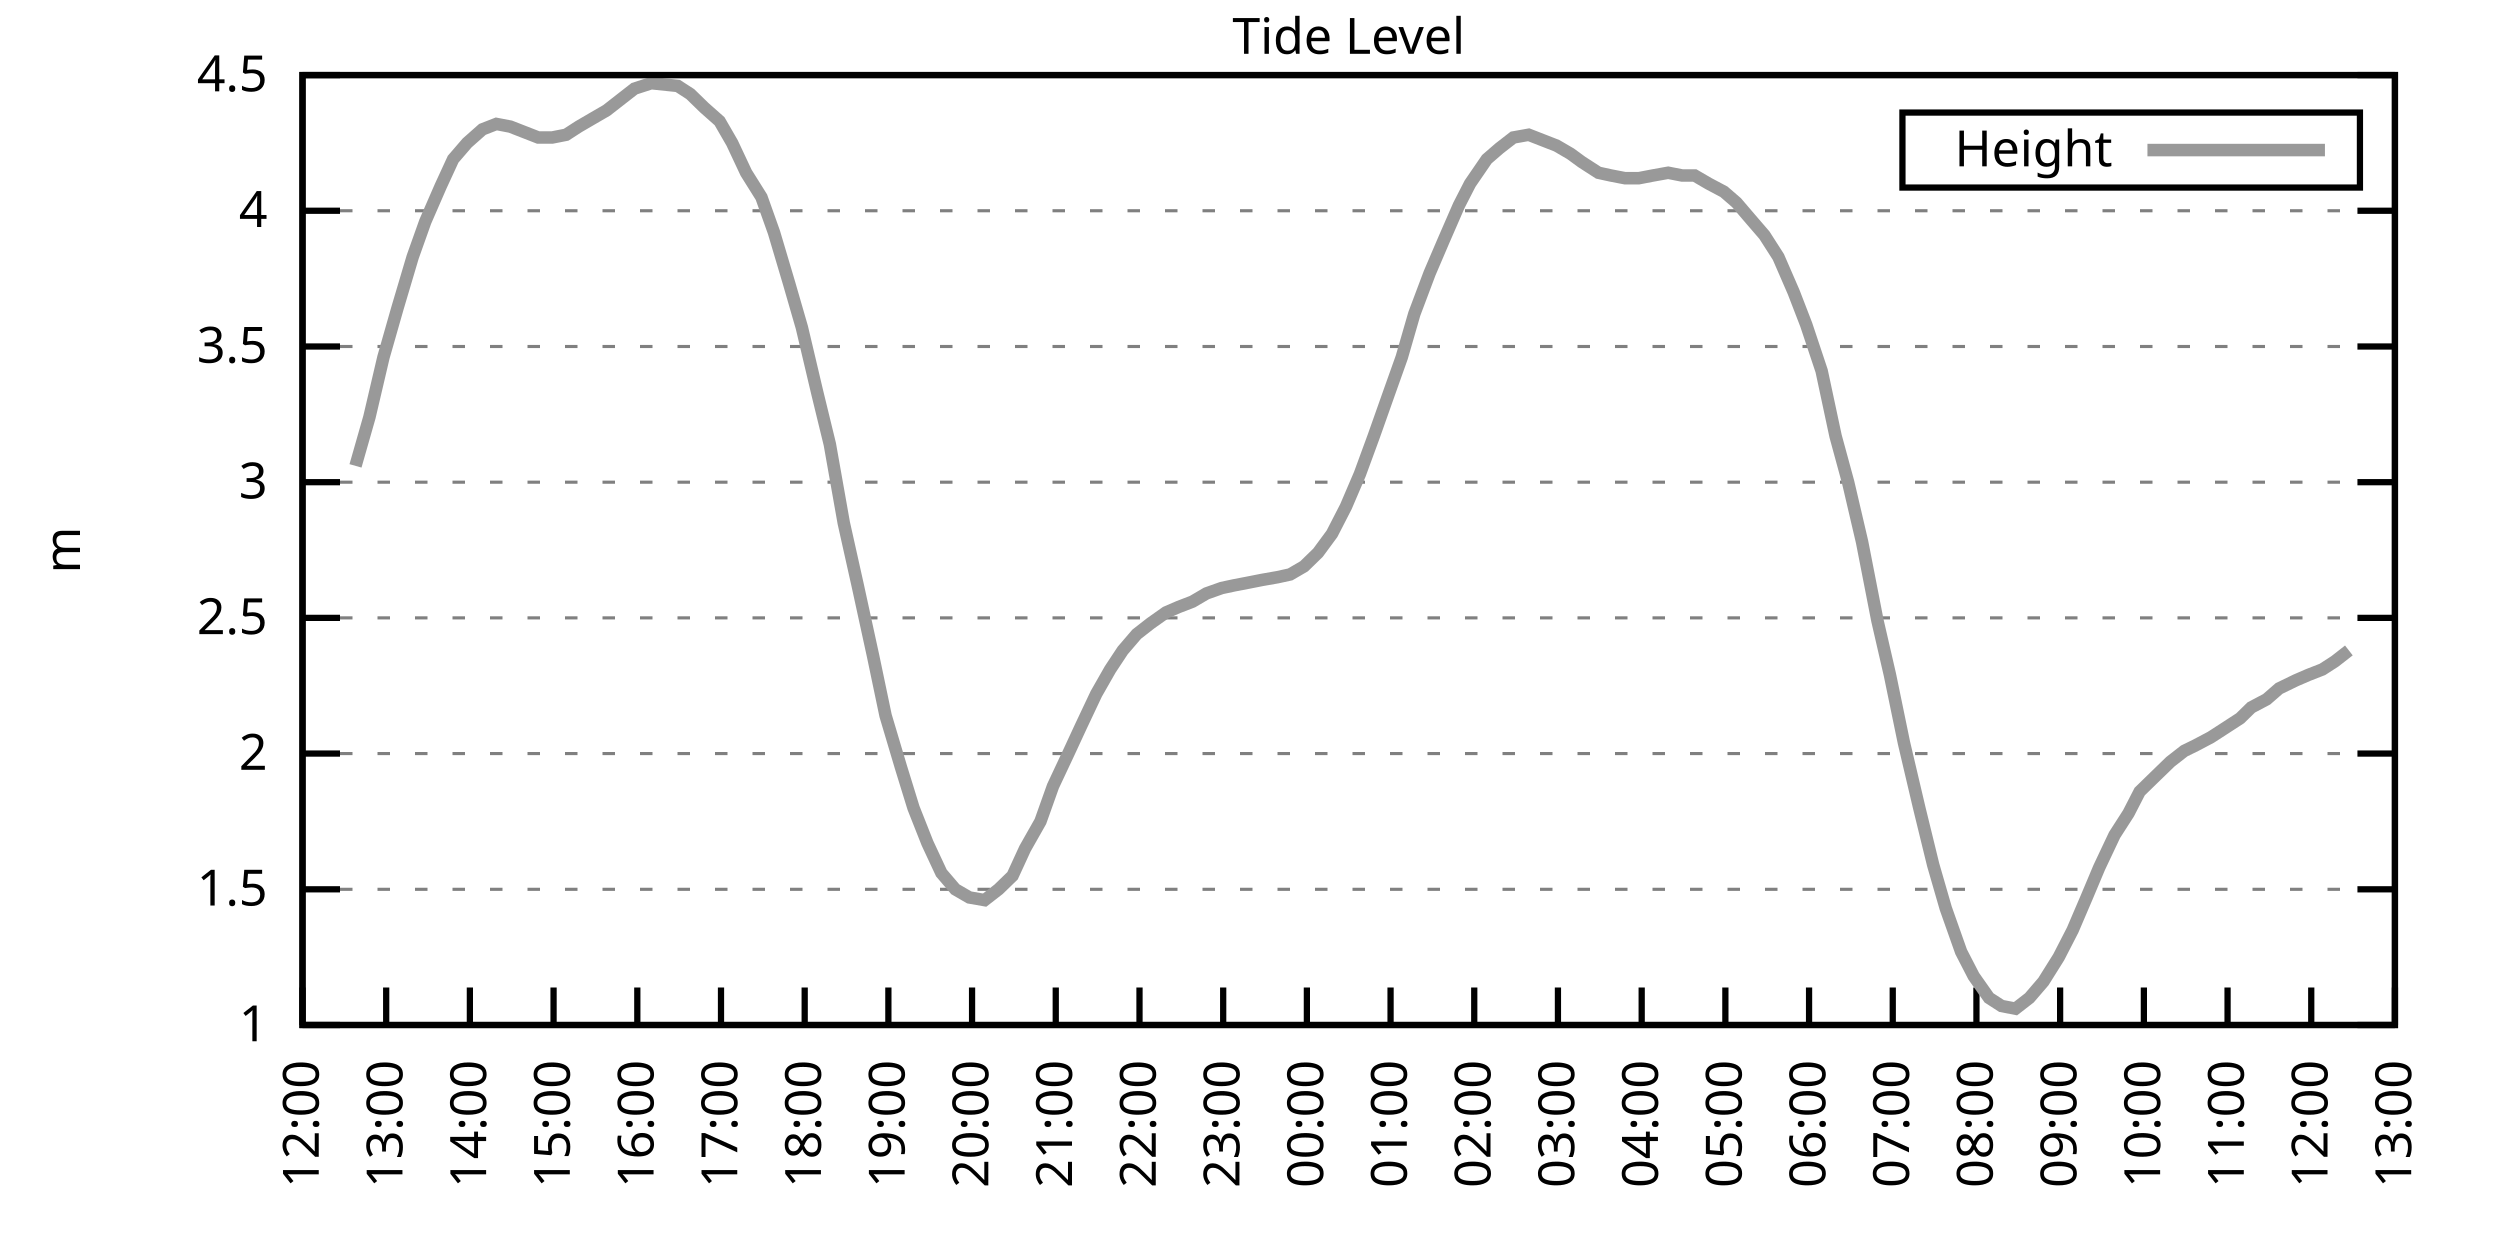
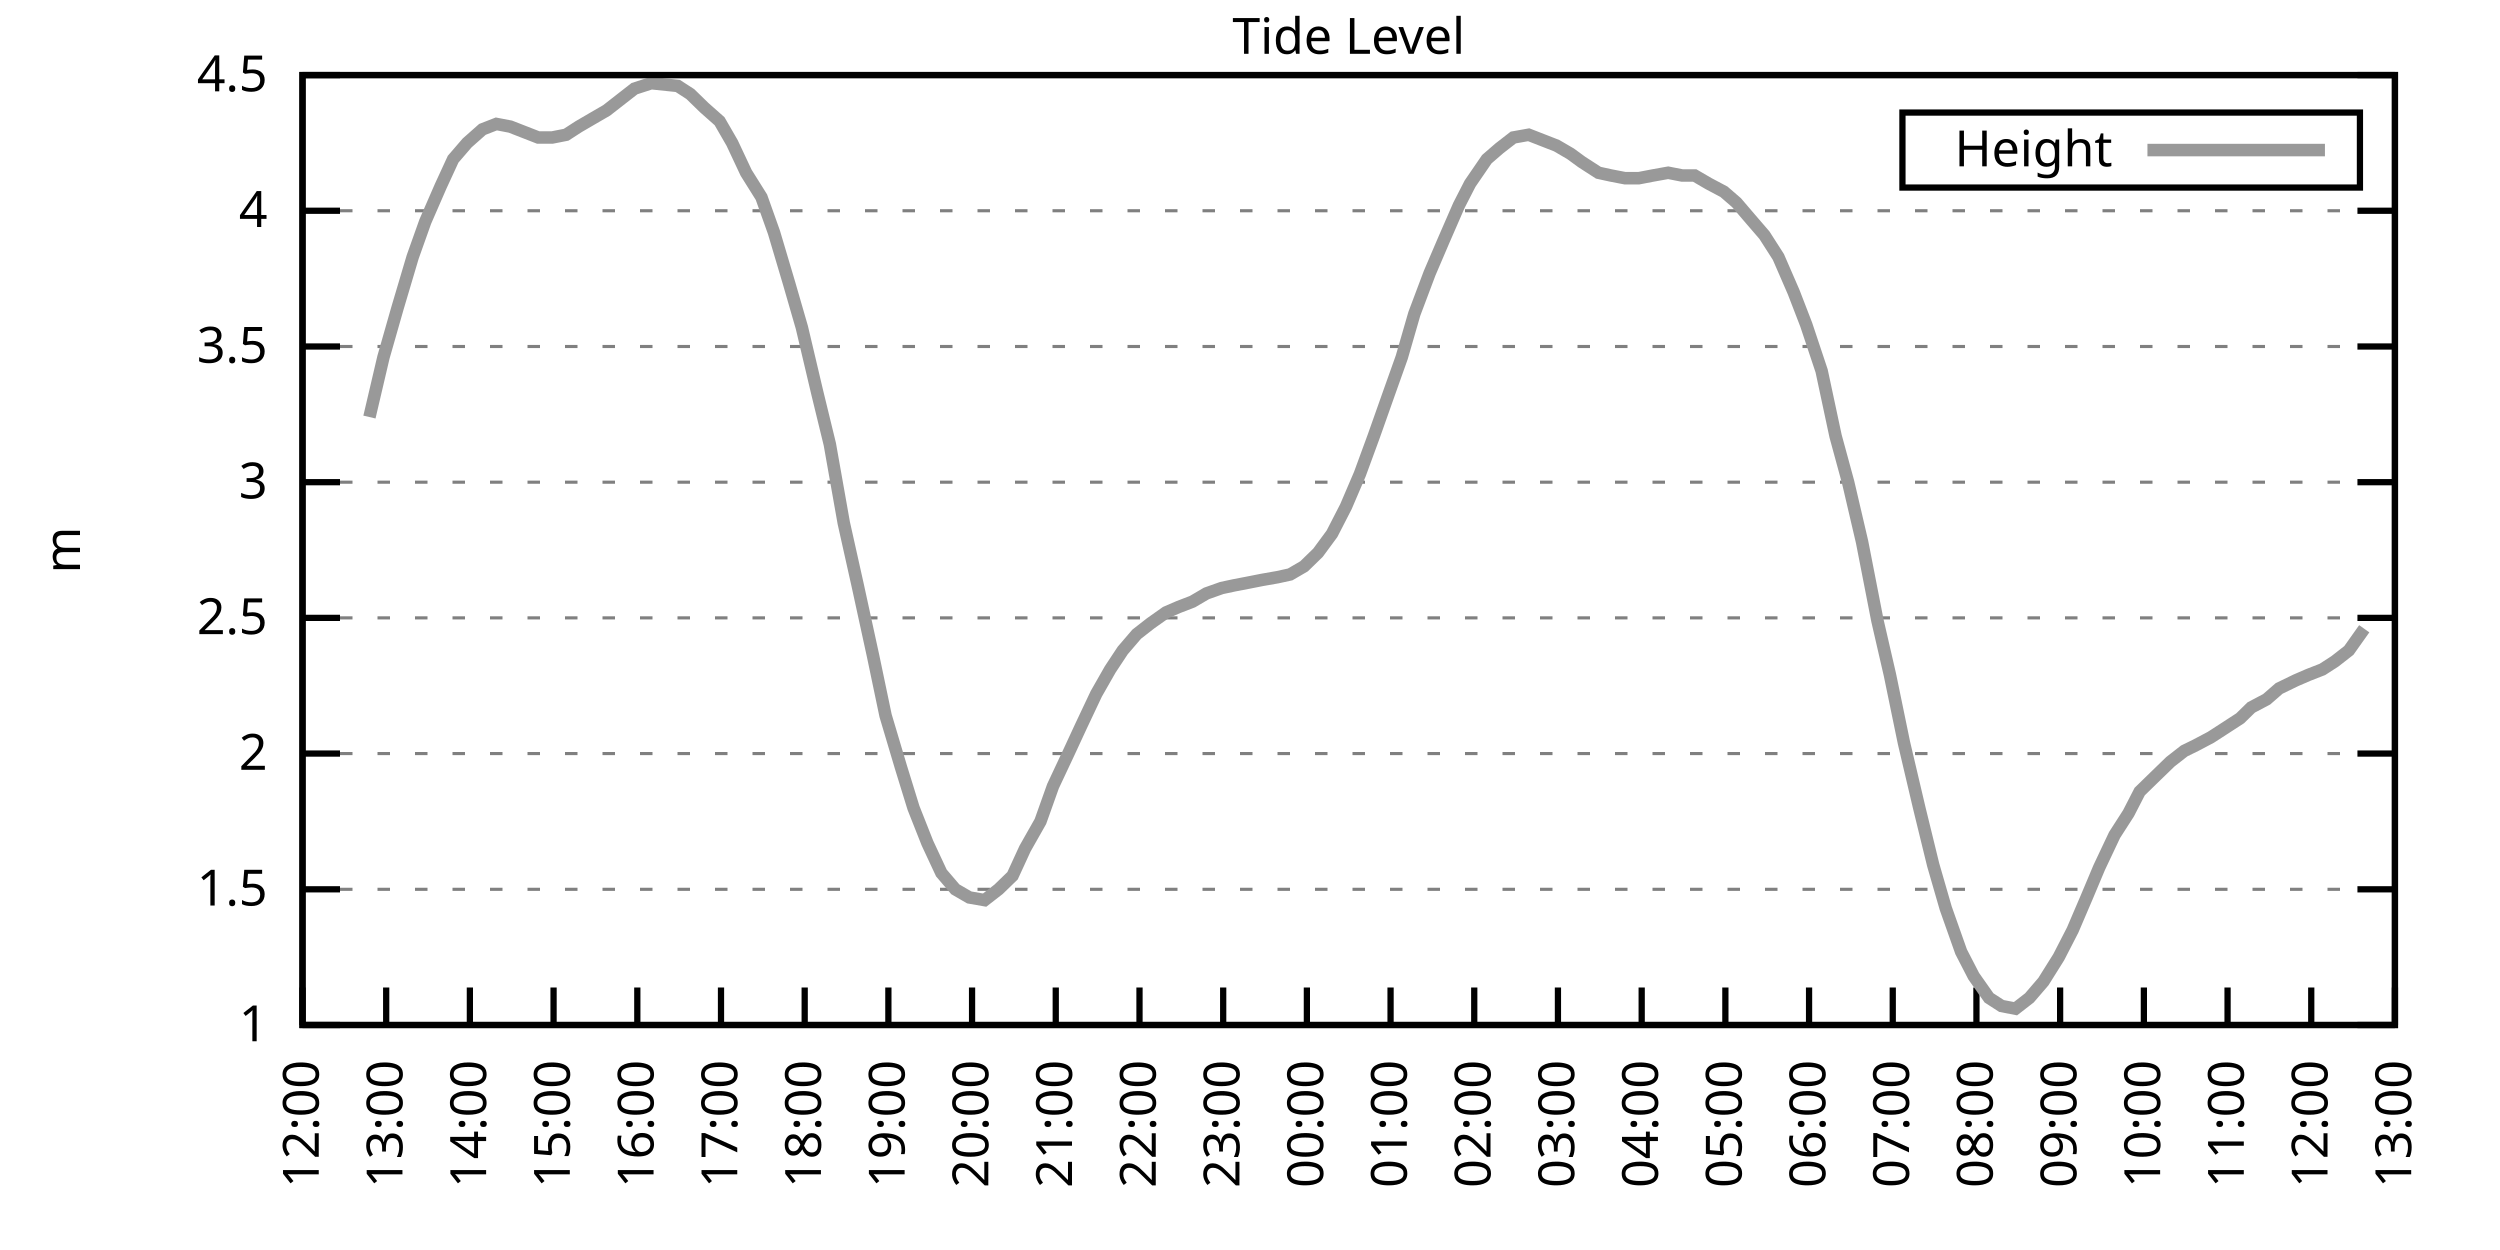
<svg xmlns="http://www.w3.org/2000/svg" xmlns:xlink="http://www.w3.org/1999/xlink" width="400" height="200" viewBox="0 0 400 200">
  <g id="gnuplot_canvas">
    <rect x="0" y="0" width="400" height="200" fill="none" />
    <defs>
      <circle id="gpDot" r="0.5" stroke-width="0.5" stroke="currentColor" />
      <path id="gpPt0" stroke-width="0.333" stroke="currentColor" d="M-1,0 h2 M0,-1 v2" />
      <path id="gpPt1" stroke-width="0.333" stroke="currentColor" d="M-1,-1 L1,1 M1,-1 L-1,1" />
      <path id="gpPt2" stroke-width="0.333" stroke="currentColor" d="M-1,0 L1,0 M0,-1 L0,1 M-1,-1 L1,1 M-1,1 L1,-1" />
      <rect id="gpPt3" stroke-width="0.333" stroke="currentColor" x="-1" y="-1" width="2" height="2" />
      <rect id="gpPt4" stroke-width="0.333" stroke="currentColor" fill="currentColor" x="-1" y="-1" width="2" height="2" />
      <circle id="gpPt5" stroke-width="0.333" stroke="currentColor" cx="0" cy="0" r="1" />
      <use xlink:href="#gpPt5" id="gpPt6" fill="currentColor" stroke="none" />
      <path id="gpPt7" stroke-width="0.333" stroke="currentColor" d="M0,-1.33 L-1.33,0.67 L1.33,0.67 z" />
      <use xlink:href="#gpPt7" id="gpPt8" fill="currentColor" stroke="none" />
      <use xlink:href="#gpPt7" id="gpPt9" stroke="currentColor" transform="rotate(180)" />
      <use xlink:href="#gpPt9" id="gpPt10" fill="currentColor" stroke="none" />
      <use xlink:href="#gpPt3" id="gpPt11" stroke="currentColor" transform="rotate(45)" />
      <use xlink:href="#gpPt11" id="gpPt12" fill="currentColor" stroke="none" />
      <path id="gpPt13" stroke-width="0.333" stroke="currentColor" d="M0,1.330 L1.265,0.411 L0.782,-1.067 L-0.782,-1.076 L-1.265,0.411 z" />
      <use xlink:href="#gpPt13" id="gpPt14" fill="currentColor" stroke="none" />
      <filter id="textbox" filterUnits="objectBoundingBox" x="0" y="0" height="1" width="1">
        <feFlood flood-color="white" flood-opacity="1" result="bgnd" />
        <feComposite in="SourceGraphic" in2="bgnd" operator="atop" />
      </filter>
      <filter id="greybox" filterUnits="objectBoundingBox" x="0" y="0" height="1" width="1">
        <feFlood flood-color="lightgrey" flood-opacity="1" result="grey" />
        <feComposite in="SourceGraphic" in2="grey" operator="atop" />
      </filter>
    </defs>
    <g fill="none" color="white" stroke="currentColor" stroke-width="1.00" stroke-linecap="butt" stroke-linejoin="miter">
</g>
    <g fill="none" color="black" stroke="currentColor" stroke-width="1.00" stroke-linecap="butt" stroke-linejoin="miter">
      <g stroke="none" shape-rendering="crispEdges">
        <polygon fill="rgb(255, 255, 255)" points="48.40,164.00 383.18,164.00 383.18,12.02 48.40,12.02 " />
      </g>
    </g>
    <g fill="none" color="black" stroke="currentColor" stroke-width="1.00" stroke-linecap="butt" stroke-linejoin="miter">
</g>
    <g fill="none" color="black" stroke="black" stroke-width="0.50" stroke-linecap="butt" stroke-linejoin="miter">
</g>
    <g fill="none" color="gray" stroke="currentColor" stroke-width="0.50" stroke-linecap="butt" stroke-linejoin="miter">
      <path stroke="gray" stroke-dasharray="2,4" class="gridline" d="M48.40,164.00 L383.19,164.00  " />
    </g>
    <g fill="none" color="gray" stroke="gray" stroke-width="1.00" stroke-linecap="butt" stroke-linejoin="miter">
</g>
    <g fill="none" color="black" stroke="currentColor" stroke-width="1.00" stroke-linecap="butt" stroke-linejoin="miter">
      <path stroke="black" d="M48.40,164.00 L54.40,164.00 M383.19,164.00 L377.19,164.00  " />
      <g transform="translate(42.80,166.60)" stroke="none" fill="black" font-family="Sans" font-size="8.00" text-anchor="end">
        <text>
          <tspan font-family="Sans"> 1</tspan>
        </text>
      </g>
    </g>
    <g fill="none" color="black" stroke="currentColor" stroke-width="1.00" stroke-linecap="butt" stroke-linejoin="miter">
</g>
    <g fill="none" color="black" stroke="black" stroke-width="0.50" stroke-linecap="butt" stroke-linejoin="miter">
</g>
    <g fill="none" color="gray" stroke="currentColor" stroke-width="0.50" stroke-linecap="butt" stroke-linejoin="miter">
      <path stroke="gray" stroke-dasharray="2,4" class="gridline" d="M48.40,142.29 L383.19,142.29  " />
    </g>
    <g fill="none" color="gray" stroke="gray" stroke-width="1.00" stroke-linecap="butt" stroke-linejoin="miter">
</g>
    <g fill="none" color="black" stroke="currentColor" stroke-width="1.00" stroke-linecap="butt" stroke-linejoin="miter">
      <path stroke="black" d="M48.40,142.29 L54.40,142.29 M383.19,142.29 L377.19,142.29  " />
      <g transform="translate(42.80,144.89)" stroke="none" fill="black" font-family="Sans" font-size="8.00" text-anchor="end">
        <text>
          <tspan font-family="Sans"> 1.5</tspan>
        </text>
      </g>
    </g>
    <g fill="none" color="black" stroke="currentColor" stroke-width="1.00" stroke-linecap="butt" stroke-linejoin="miter">
</g>
    <g fill="none" color="black" stroke="black" stroke-width="0.50" stroke-linecap="butt" stroke-linejoin="miter">
</g>
    <g fill="none" color="gray" stroke="currentColor" stroke-width="0.50" stroke-linecap="butt" stroke-linejoin="miter">
      <path stroke="gray" stroke-dasharray="2,4" class="gridline" d="M48.40,120.57 L383.19,120.57  " />
    </g>
    <g fill="none" color="gray" stroke="gray" stroke-width="1.00" stroke-linecap="butt" stroke-linejoin="miter">
</g>
    <g fill="none" color="black" stroke="currentColor" stroke-width="1.00" stroke-linecap="butt" stroke-linejoin="miter">
      <path stroke="black" d="M48.40,120.57 L54.40,120.57 M383.19,120.57 L377.19,120.57  " />
      <g transform="translate(42.80,123.17)" stroke="none" fill="black" font-family="Sans" font-size="8.00" text-anchor="end">
        <text>
          <tspan font-family="Sans"> 2</tspan>
        </text>
      </g>
    </g>
    <g fill="none" color="black" stroke="currentColor" stroke-width="1.00" stroke-linecap="butt" stroke-linejoin="miter">
</g>
    <g fill="none" color="black" stroke="black" stroke-width="0.50" stroke-linecap="butt" stroke-linejoin="miter">
</g>
    <g fill="none" color="gray" stroke="currentColor" stroke-width="0.50" stroke-linecap="butt" stroke-linejoin="miter">
      <path stroke="gray" stroke-dasharray="2,4" class="gridline" d="M48.40,98.86 L383.19,98.86  " />
    </g>
    <g fill="none" color="gray" stroke="gray" stroke-width="1.00" stroke-linecap="butt" stroke-linejoin="miter">
</g>
    <g fill="none" color="black" stroke="currentColor" stroke-width="1.00" stroke-linecap="butt" stroke-linejoin="miter">
      <path stroke="black" d="M48.40,98.86 L54.40,98.86 M383.19,98.86 L377.19,98.86  " />
      <g transform="translate(42.80,101.46)" stroke="none" fill="black" font-family="Sans" font-size="8.00" text-anchor="end">
        <text>
          <tspan font-family="Sans"> 2.5</tspan>
        </text>
      </g>
    </g>
    <g fill="none" color="black" stroke="currentColor" stroke-width="1.00" stroke-linecap="butt" stroke-linejoin="miter">
</g>
    <g fill="none" color="black" stroke="black" stroke-width="0.50" stroke-linecap="butt" stroke-linejoin="miter">
</g>
    <g fill="none" color="gray" stroke="currentColor" stroke-width="0.50" stroke-linecap="butt" stroke-linejoin="miter">
      <path stroke="gray" stroke-dasharray="2,4" class="gridline" d="M48.40,77.15 L383.19,77.15  " />
    </g>
    <g fill="none" color="gray" stroke="gray" stroke-width="1.00" stroke-linecap="butt" stroke-linejoin="miter">
</g>
    <g fill="none" color="black" stroke="currentColor" stroke-width="1.00" stroke-linecap="butt" stroke-linejoin="miter">
      <path stroke="black" d="M48.40,77.15 L54.40,77.15 M383.19,77.15 L377.19,77.15  " />
      <g transform="translate(42.80,79.75)" stroke="none" fill="black" font-family="Sans" font-size="8.00" text-anchor="end">
        <text>
          <tspan font-family="Sans"> 3</tspan>
        </text>
      </g>
    </g>
    <g fill="none" color="black" stroke="currentColor" stroke-width="1.00" stroke-linecap="butt" stroke-linejoin="miter">
</g>
    <g fill="none" color="black" stroke="black" stroke-width="0.50" stroke-linecap="butt" stroke-linejoin="miter">
</g>
    <g fill="none" color="gray" stroke="currentColor" stroke-width="0.50" stroke-linecap="butt" stroke-linejoin="miter">
      <path stroke="gray" stroke-dasharray="2,4" class="gridline" d="M48.40,55.44 L383.19,55.44  " />
    </g>
    <g fill="none" color="gray" stroke="gray" stroke-width="1.00" stroke-linecap="butt" stroke-linejoin="miter">
</g>
    <g fill="none" color="black" stroke="currentColor" stroke-width="1.00" stroke-linecap="butt" stroke-linejoin="miter">
      <path stroke="black" d="M48.40,55.44 L54.40,55.44 M383.19,55.44 L377.19,55.44  " />
      <g transform="translate(42.80,58.04)" stroke="none" fill="black" font-family="Sans" font-size="8.00" text-anchor="end">
        <text>
          <tspan font-family="Sans"> 3.5</tspan>
        </text>
      </g>
    </g>
    <g fill="none" color="black" stroke="currentColor" stroke-width="1.00" stroke-linecap="butt" stroke-linejoin="miter">
</g>
    <g fill="none" color="black" stroke="black" stroke-width="0.50" stroke-linecap="butt" stroke-linejoin="miter">
</g>
    <g fill="none" color="gray" stroke="currentColor" stroke-width="0.50" stroke-linecap="butt" stroke-linejoin="miter">
      <path stroke="gray" stroke-dasharray="2,4" class="gridline" d="M48.40,33.72 L383.19,33.72  " />
    </g>
    <g fill="none" color="gray" stroke="gray" stroke-width="1.00" stroke-linecap="butt" stroke-linejoin="miter">
</g>
    <g fill="none" color="black" stroke="currentColor" stroke-width="1.00" stroke-linecap="butt" stroke-linejoin="miter">
      <path stroke="black" d="M48.40,33.72 L54.40,33.72 M383.19,33.72 L377.19,33.72  " />
      <g transform="translate(42.80,36.32)" stroke="none" fill="black" font-family="Sans" font-size="8.00" text-anchor="end">
        <text>
          <tspan font-family="Sans"> 4</tspan>
        </text>
      </g>
    </g>
    <g fill="none" color="black" stroke="currentColor" stroke-width="1.00" stroke-linecap="butt" stroke-linejoin="miter">
</g>
    <g fill="none" color="black" stroke="black" stroke-width="0.50" stroke-linecap="butt" stroke-linejoin="miter">
</g>
    <g fill="none" color="gray" stroke="currentColor" stroke-width="0.50" stroke-linecap="butt" stroke-linejoin="miter">
      <path stroke="gray" stroke-dasharray="2,4" class="gridline" d="M48.40,12.01 L383.19,12.01  " />
    </g>
    <g fill="none" color="gray" stroke="gray" stroke-width="1.00" stroke-linecap="butt" stroke-linejoin="miter">
</g>
    <g fill="none" color="black" stroke="currentColor" stroke-width="1.00" stroke-linecap="butt" stroke-linejoin="miter">
      <path stroke="black" d="M48.40,12.01 L54.40,12.01 M383.19,12.01 L377.19,12.01  " />
      <g transform="translate(42.80,14.61)" stroke="none" fill="black" font-family="Sans" font-size="8.00" text-anchor="end">
        <text>
          <tspan font-family="Sans"> 4.5</tspan>
        </text>
      </g>
    </g>
    <g fill="none" color="black" stroke="currentColor" stroke-width="1.00" stroke-linecap="butt" stroke-linejoin="miter">
      <path stroke="black" d="M48.40,164.00 L48.40,158.00  " />
      <g transform="translate(51.00,169.60) rotate(270.00)" stroke="none" fill="black" font-family="Sans" font-size="8.00" text-anchor="end">
        <text>
          <tspan font-family="Sans">12:00</tspan>
        </text>
      </g>
    </g>
    <g fill="none" color="black" stroke="currentColor" stroke-width="1.00" stroke-linecap="butt" stroke-linejoin="miter">
      <path stroke="black" d="M61.79,164.00 L61.79,158.00  " />
      <g transform="translate(64.39,169.60) rotate(270.00)" stroke="none" fill="black" font-family="Sans" font-size="8.00" text-anchor="end">
        <text>
          <tspan font-family="Sans">13:00</tspan>
        </text>
      </g>
    </g>
    <g fill="none" color="black" stroke="currentColor" stroke-width="1.00" stroke-linecap="butt" stroke-linejoin="miter">
      <path stroke="black" d="M75.18,164.00 L75.18,158.00  " />
      <g transform="translate(77.78,169.60) rotate(270.00)" stroke="none" fill="black" font-family="Sans" font-size="8.00" text-anchor="end">
        <text>
          <tspan font-family="Sans">14:00</tspan>
        </text>
      </g>
    </g>
    <g fill="none" color="black" stroke="currentColor" stroke-width="1.00" stroke-linecap="butt" stroke-linejoin="miter">
      <path stroke="black" d="M88.57,164.00 L88.57,158.00  " />
      <g transform="translate(91.17,169.60) rotate(270.00)" stroke="none" fill="black" font-family="Sans" font-size="8.00" text-anchor="end">
        <text>
          <tspan font-family="Sans">15:00</tspan>
        </text>
      </g>
    </g>
    <g fill="none" color="black" stroke="currentColor" stroke-width="1.00" stroke-linecap="butt" stroke-linejoin="miter">
      <path stroke="black" d="M101.97,164.00 L101.97,158.00  " />
      <g transform="translate(104.57,169.60) rotate(270.00)" stroke="none" fill="black" font-family="Sans" font-size="8.00" text-anchor="end">
        <text>
          <tspan font-family="Sans">16:00</tspan>
        </text>
      </g>
    </g>
    <g fill="none" color="black" stroke="currentColor" stroke-width="1.00" stroke-linecap="butt" stroke-linejoin="miter">
      <path stroke="black" d="M115.36,164.00 L115.36,158.00  " />
      <g transform="translate(117.96,169.60) rotate(270.00)" stroke="none" fill="black" font-family="Sans" font-size="8.00" text-anchor="end">
        <text>
          <tspan font-family="Sans">17:00</tspan>
        </text>
      </g>
    </g>
    <g fill="none" color="black" stroke="currentColor" stroke-width="1.00" stroke-linecap="butt" stroke-linejoin="miter">
      <path stroke="black" d="M128.75,164.00 L128.75,158.00  " />
      <g transform="translate(131.35,169.60) rotate(270.00)" stroke="none" fill="black" font-family="Sans" font-size="8.00" text-anchor="end">
        <text>
          <tspan font-family="Sans">18:00</tspan>
        </text>
      </g>
    </g>
    <g fill="none" color="black" stroke="currentColor" stroke-width="1.00" stroke-linecap="butt" stroke-linejoin="miter">
      <path stroke="black" d="M142.14,164.00 L142.14,158.00  " />
      <g transform="translate(144.74,169.60) rotate(270.00)" stroke="none" fill="black" font-family="Sans" font-size="8.00" text-anchor="end">
        <text>
          <tspan font-family="Sans">19:00</tspan>
        </text>
      </g>
    </g>
    <g fill="none" color="black" stroke="currentColor" stroke-width="1.00" stroke-linecap="butt" stroke-linejoin="miter">
      <path stroke="black" d="M155.53,164.00 L155.53,158.00  " />
      <g transform="translate(158.13,169.60) rotate(270.00)" stroke="none" fill="black" font-family="Sans" font-size="8.00" text-anchor="end">
        <text>
          <tspan font-family="Sans">20:00</tspan>
        </text>
      </g>
    </g>
    <g fill="none" color="black" stroke="currentColor" stroke-width="1.00" stroke-linecap="butt" stroke-linejoin="miter">
      <path stroke="black" d="M168.92,164.00 L168.92,158.00  " />
      <g transform="translate(171.52,169.60) rotate(270.00)" stroke="none" fill="black" font-family="Sans" font-size="8.00" text-anchor="end">
        <text>
          <tspan font-family="Sans">21:00</tspan>
        </text>
      </g>
    </g>
    <g fill="none" color="black" stroke="currentColor" stroke-width="1.00" stroke-linecap="butt" stroke-linejoin="miter">
      <path stroke="black" d="M182.32,164.00 L182.32,158.00  " />
      <g transform="translate(184.92,169.60) rotate(270.00)" stroke="none" fill="black" font-family="Sans" font-size="8.00" text-anchor="end">
        <text>
          <tspan font-family="Sans">22:00</tspan>
        </text>
      </g>
    </g>
    <g fill="none" color="black" stroke="currentColor" stroke-width="1.00" stroke-linecap="butt" stroke-linejoin="miter">
      <path stroke="black" d="M195.71,164.00 L195.71,158.00  " />
      <g transform="translate(198.31,169.60) rotate(270.00)" stroke="none" fill="black" font-family="Sans" font-size="8.00" text-anchor="end">
        <text>
          <tspan font-family="Sans">23:00</tspan>
        </text>
      </g>
    </g>
    <g fill="none" color="black" stroke="currentColor" stroke-width="1.00" stroke-linecap="butt" stroke-linejoin="miter">
      <path stroke="black" d="M209.10,164.00 L209.10,158.00  " />
      <g transform="translate(211.70,169.60) rotate(270.00)" stroke="none" fill="black" font-family="Sans" font-size="8.00" text-anchor="end">
        <text>
          <tspan font-family="Sans">00:00</tspan>
        </text>
      </g>
    </g>
    <g fill="none" color="black" stroke="currentColor" stroke-width="1.00" stroke-linecap="butt" stroke-linejoin="miter">
      <path stroke="black" d="M222.49,164.00 L222.49,158.00  " />
      <g transform="translate(225.09,169.60) rotate(270.00)" stroke="none" fill="black" font-family="Sans" font-size="8.00" text-anchor="end">
        <text>
          <tspan font-family="Sans">01:00</tspan>
        </text>
      </g>
    </g>
    <g fill="none" color="black" stroke="currentColor" stroke-width="1.00" stroke-linecap="butt" stroke-linejoin="miter">
      <path stroke="black" d="M235.88,164.00 L235.88,158.00  " />
      <g transform="translate(238.48,169.60) rotate(270.00)" stroke="none" fill="black" font-family="Sans" font-size="8.00" text-anchor="end">
        <text>
          <tspan font-family="Sans">02:00</tspan>
        </text>
      </g>
    </g>
    <g fill="none" color="black" stroke="currentColor" stroke-width="1.00" stroke-linecap="butt" stroke-linejoin="miter">
      <path stroke="black" d="M249.27,164.00 L249.27,158.00  " />
      <g transform="translate(251.87,169.60) rotate(270.00)" stroke="none" fill="black" font-family="Sans" font-size="8.00" text-anchor="end">
        <text>
          <tspan font-family="Sans">03:00</tspan>
        </text>
      </g>
    </g>
    <g fill="none" color="black" stroke="currentColor" stroke-width="1.00" stroke-linecap="butt" stroke-linejoin="miter">
      <path stroke="black" d="M262.67,164.00 L262.67,158.00  " />
      <g transform="translate(265.27,169.60) rotate(270.00)" stroke="none" fill="black" font-family="Sans" font-size="8.00" text-anchor="end">
        <text>
          <tspan font-family="Sans">04:00</tspan>
        </text>
      </g>
    </g>
    <g fill="none" color="black" stroke="currentColor" stroke-width="1.00" stroke-linecap="butt" stroke-linejoin="miter">
      <path stroke="black" d="M276.06,164.00 L276.06,158.00  " />
      <g transform="translate(278.66,169.60) rotate(270.00)" stroke="none" fill="black" font-family="Sans" font-size="8.00" text-anchor="end">
        <text>
          <tspan font-family="Sans">05:00</tspan>
        </text>
      </g>
    </g>
    <g fill="none" color="black" stroke="currentColor" stroke-width="1.00" stroke-linecap="butt" stroke-linejoin="miter">
      <path stroke="black" d="M289.45,164.00 L289.45,158.00  " />
      <g transform="translate(292.05,169.60) rotate(270.00)" stroke="none" fill="black" font-family="Sans" font-size="8.00" text-anchor="end">
        <text>
          <tspan font-family="Sans">06:00</tspan>
        </text>
      </g>
    </g>
    <g fill="none" color="black" stroke="currentColor" stroke-width="1.00" stroke-linecap="butt" stroke-linejoin="miter">
      <path stroke="black" d="M302.84,164.00 L302.84,158.00  " />
      <g transform="translate(305.44,169.60) rotate(270.00)" stroke="none" fill="black" font-family="Sans" font-size="8.00" text-anchor="end">
        <text>
          <tspan font-family="Sans">07:00</tspan>
        </text>
      </g>
    </g>
    <g fill="none" color="black" stroke="currentColor" stroke-width="1.00" stroke-linecap="butt" stroke-linejoin="miter">
      <path stroke="black" d="M316.23,164.00 L316.23,158.00  " />
      <g transform="translate(318.83,169.60) rotate(270.00)" stroke="none" fill="black" font-family="Sans" font-size="8.00" text-anchor="end">
        <text>
          <tspan font-family="Sans">08:00</tspan>
        </text>
      </g>
    </g>
    <g fill="none" color="black" stroke="currentColor" stroke-width="1.00" stroke-linecap="butt" stroke-linejoin="miter">
      <path stroke="black" d="M329.62,164.00 L329.62,158.00  " />
      <g transform="translate(332.22,169.60) rotate(270.00)" stroke="none" fill="black" font-family="Sans" font-size="8.00" text-anchor="end">
        <text>
          <tspan font-family="Sans">09:00</tspan>
        </text>
      </g>
    </g>
    <g fill="none" color="black" stroke="currentColor" stroke-width="1.00" stroke-linecap="butt" stroke-linejoin="miter">
      <path stroke="black" d="M343.02,164.00 L343.02,158.00  " />
      <g transform="translate(345.62,169.60) rotate(270.00)" stroke="none" fill="black" font-family="Sans" font-size="8.00" text-anchor="end">
        <text>
          <tspan font-family="Sans">10:00</tspan>
        </text>
      </g>
    </g>
    <g fill="none" color="black" stroke="currentColor" stroke-width="1.00" stroke-linecap="butt" stroke-linejoin="miter">
      <path stroke="black" d="M356.41,164.00 L356.41,158.00  " />
      <g transform="translate(359.01,169.60) rotate(270.00)" stroke="none" fill="black" font-family="Sans" font-size="8.00" text-anchor="end">
        <text>
          <tspan font-family="Sans">11:00</tspan>
        </text>
      </g>
    </g>
    <g fill="none" color="black" stroke="currentColor" stroke-width="1.00" stroke-linecap="butt" stroke-linejoin="miter">
      <path stroke="black" d="M369.80,164.00 L369.80,158.00  " />
      <g transform="translate(372.40,169.60) rotate(270.00)" stroke="none" fill="black" font-family="Sans" font-size="8.00" text-anchor="end">
        <text>
          <tspan font-family="Sans">12:00</tspan>
        </text>
      </g>
    </g>
    <g fill="none" color="black" stroke="currentColor" stroke-width="1.00" stroke-linecap="butt" stroke-linejoin="miter">
      <path stroke="black" d="M383.19,164.00 L383.19,158.00  " />
      <g transform="translate(385.79,169.60) rotate(270.00)" stroke="none" fill="black" font-family="Sans" font-size="8.00" text-anchor="end">
        <text>
          <tspan font-family="Sans">13:00</tspan>
        </text>
      </g>
    </g>
    <g fill="none" color="black" stroke="currentColor" stroke-width="1.00" stroke-linecap="butt" stroke-linejoin="miter">
</g>
    <g fill="none" color="black" stroke="currentColor" stroke-width="1.00" stroke-linecap="butt" stroke-linejoin="miter">
      <path stroke="black" d="M48.40,12.01 L48.40,164.00 L383.19,164.00 L383.19,12.01 L48.40,12.01 Z  " />
    </g>
    <g fill="none" color="black" stroke="currentColor" stroke-width="1.00" stroke-linecap="butt" stroke-linejoin="miter">
</g>
    <g fill="none" color="black" stroke="currentColor" stroke-width="1.00" stroke-linecap="butt" stroke-linejoin="miter">
      <path stroke="black" d="M304.39,30.01 L304.39,18.01 L377.59,18.01 L377.59,30.01 L304.39,30.01 Z  " />
    </g>
    <g id="Tide_level_plot_1">
      <g fill="none" color="white" stroke="black" stroke-width="2.00" stroke-linecap="butt" stroke-linejoin="miter">
</g>
      <g fill="none" color="black" stroke="currentColor" stroke-width="2.00" stroke-linecap="butt" stroke-linejoin="miter">
        <g transform="translate(337.99,26.61)" stroke="none" fill="black" font-family="Sans" font-size="8.00" text-anchor="end">
          <text>
            <tspan font-family="Sans">Height</tspan>
          </text>
        </g>
      </g>
      <g fill="none" color="black" stroke="currentColor" stroke-width="2.00" stroke-linecap="butt" stroke-linejoin="miter">
-         <path stroke="rgb(153, 153, 153)" d="M343.59,24.01 L371.99,24.01 M56.88,74.54 L59.11,66.73 L61.35,57.17 L63.58,49.36 L66.03,41.11 L68.04,35.46   L70.50,29.81 L72.50,25.47 L74.74,22.87 L77.19,20.70 L79.42,19.83 L81.66,20.26 L83.89,21.13 L86.12,22.00   L88.35,22.00 L90.58,21.56 L92.59,20.26 L94.82,18.96 L97.06,17.66 L99.29,15.92 L101.52,14.18 L104.20,13.31   L108.44,13.75 L110.45,15.05 L112.68,17.22 L115.13,19.39 L117.14,22.87 L119.38,27.64 L121.83,31.55 L123.84,37.20   L126.29,45.45 L128.30,52.40 L130.76,62.82 L132.77,71.07 L135.00,83.66 L137.23,93.65 L139.69,104.94 L141.69,114.49   L144.15,122.75 L146.16,129.26 L148.39,134.90 L150.62,139.68 L152.85,142.29 L155.09,143.59 L157.54,144.02 L159.77,142.29   L162.01,140.12 L164.01,135.77 L166.47,131.43 L168.48,125.79 L170.93,120.57 L172.94,116.23 L175.40,111.02 L177.63,107.11   L179.64,104.07 L181.87,101.47 L184.10,99.73 L186.56,97.99 L188.57,97.12 L190.80,96.26 L193.03,94.95 L195.48,94.08   L197.49,93.65 L199.73,93.22 L201.96,92.78 L204.41,92.35 L206.42,91.91 L208.65,90.61 L210.88,88.44 L213.12,85.40   L215.35,81.06 L217.58,75.85 L219.81,69.77 L222.27,62.82 L224.28,57.17 L226.29,50.22 L228.74,43.71 L230.97,38.50   L233.43,32.85 L235.21,29.38 L237.89,25.47 L239.90,23.73 L242.13,22.00 L244.59,21.56 L246.82,22.43 L249.05,23.30   L251.28,24.60 L253.07,25.91 L255.75,27.64 L257.76,28.08 L259.99,28.51 L262.22,28.51 L264.45,28.08 L266.91,27.64   L269.14,28.08 L271.15,28.08 L273.38,29.38 L275.83,30.68 L277.84,32.42 L280.07,35.03 L282.31,37.63 L284.54,41.11   L286.99,46.75 L289.00,51.96 L291.46,59.34 L293.69,69.77 L295.70,77.15 L297.93,86.70 L300.39,99.30 L302.39,107.98   L304.63,118.84 L307.08,129.26 L309.31,138.38 L311.32,145.33 L313.78,152.28 L315.79,156.18 L318.24,159.66 L320.25,160.96   L322.48,161.39 L324.71,159.66 L326.95,157.05 L329.40,153.14 L331.63,148.80 L333.86,143.59 L335.87,138.81 L338.33,133.60   L340.56,130.13 L342.35,126.65 L345.02,124.05 L347.26,121.88 L349.49,120.14 L351.27,119.27 L353.73,117.97 L355.74,116.67   L358.42,114.93 L360.20,113.19 L362.66,111.89 L364.66,110.15 L367.34,108.85 L369.35,107.98 L371.58,107.11 L373.59,105.81   L375.82,104.07  " />
+         <path stroke="rgb(153, 153, 153)" d="M343.59,24.01 L371.99,24.01 M59.11,66.73 L61.35,57.17 L63.58,49.36 L66.03,41.11 L68.04,35.46 L70.50,29.81   L72.50,25.47 L74.74,22.87 L77.19,20.70 L79.42,19.83 L81.66,20.26 L83.89,21.13 L86.12,22.00 L88.35,22.00   L90.58,21.56 L92.59,20.26 L94.82,18.96 L97.06,17.66 L99.29,15.92 L101.52,14.18 L104.20,13.31 L108.44,13.75   L110.45,15.05 L112.68,17.22 L115.13,19.39 L117.14,22.87 L119.38,27.64 L121.83,31.55 L123.84,37.20 L126.29,45.45   L128.30,52.40 L130.76,62.82 L132.77,71.07 L135.00,83.66 L137.23,93.65 L139.69,104.94 L141.69,114.49 L144.15,122.75   L146.16,129.26 L148.39,134.90 L150.62,139.68 L152.85,142.29 L155.09,143.59 L157.54,144.02 L159.77,142.29 L162.01,140.12   L164.01,135.77 L166.47,131.43 L168.48,125.79 L170.93,120.57 L172.94,116.23 L175.40,111.02 L177.63,107.11 L179.64,104.07   L181.87,101.47 L184.10,99.73 L186.56,97.99 L188.57,97.12 L190.80,96.26 L193.03,94.95 L195.48,94.08 L197.49,93.65   L199.73,93.22 L201.96,92.78 L204.41,92.35 L206.42,91.91 L208.65,90.61 L210.88,88.44 L213.12,85.40 L215.35,81.06   L217.58,75.85 L219.81,69.77 L222.27,62.82 L224.28,57.17 L226.29,50.22 L228.74,43.71 L230.97,38.50 L233.43,32.85   L235.21,29.38 L237.89,25.47 L239.90,23.73 L242.13,22.00 L244.59,21.56 L246.82,22.43 L249.05,23.30 L251.28,24.60   L253.07,25.91 L255.75,27.64 L257.76,28.08 L259.99,28.51 L262.22,28.51 L264.45,28.08 L266.91,27.64 L269.14,28.08   L271.15,28.08 L273.38,29.38 L275.83,30.68 L277.84,32.42 L280.07,35.03 L282.31,37.63 L284.54,41.11 L286.99,46.75   L289.00,51.96 L291.46,59.34 L293.69,69.77 L295.70,77.15 L297.93,86.70 L300.39,99.30 L302.39,107.98 L304.63,118.84   L307.08,129.26 L309.31,138.38 L311.32,145.33 L313.78,152.28 L315.79,156.18 L318.24,159.66 L320.25,160.96 L322.48,161.39   L324.71,159.66 L326.95,157.05 L329.40,153.14 L331.63,148.80 L333.86,143.59 L335.87,138.81 L338.33,133.60 L340.56,130.13   L342.35,126.65 L345.02,124.05 L347.26,121.88 L349.49,120.14 L351.27,119.27 L353.73,117.97 L355.74,116.67 L358.42,114.93   L360.20,113.19 L362.66,111.89 L364.66,110.15 L367.34,108.85 L369.35,107.98 L371.58,107.11 L373.59,105.81 L375.82,104.07   L378.28,100.60  " />
      </g>
    </g>
    <g fill="none" color="black" stroke="currentColor" stroke-width="2.00" stroke-linecap="butt" stroke-linejoin="miter">
</g>
    <g fill="none" color="black" stroke="black" stroke-width="1.00" stroke-linecap="butt" stroke-linejoin="miter">
</g>
    <g fill="none" color="black" stroke="currentColor" stroke-width="1.00" stroke-linecap="butt" stroke-linejoin="miter">
      <path stroke="black" d="M48.40,12.01 L48.40,164.00 L383.19,164.00 L383.19,12.01 L48.40,12.01 Z  " />
      <g transform="translate(12.80,88.01) rotate(270.00)" stroke="none" fill="black" font-family="Sans" font-size="8.00" text-anchor="middle">
        <text>
          <tspan font-family="Sans">m</tspan>
        </text>
      </g>
    </g>
    <g fill="none" color="black" stroke="currentColor" stroke-width="1.00" stroke-linecap="butt" stroke-linejoin="miter">
</g>
    <g fill="none" color="black" stroke="currentColor" stroke-width="1.00" stroke-linecap="butt" stroke-linejoin="miter">
      <g transform="translate(215.79,8.61)" stroke="none" fill="black" font-family="Sans" font-size="8.00" text-anchor="middle">
        <text>
          <tspan font-family="Sans">Tide Level</tspan>
        </text>
      </g>
    </g>
    <g fill="none" color="black" stroke="currentColor" stroke-width="1.00" stroke-linecap="butt" stroke-linejoin="miter">
</g>
  </g>
</svg>
